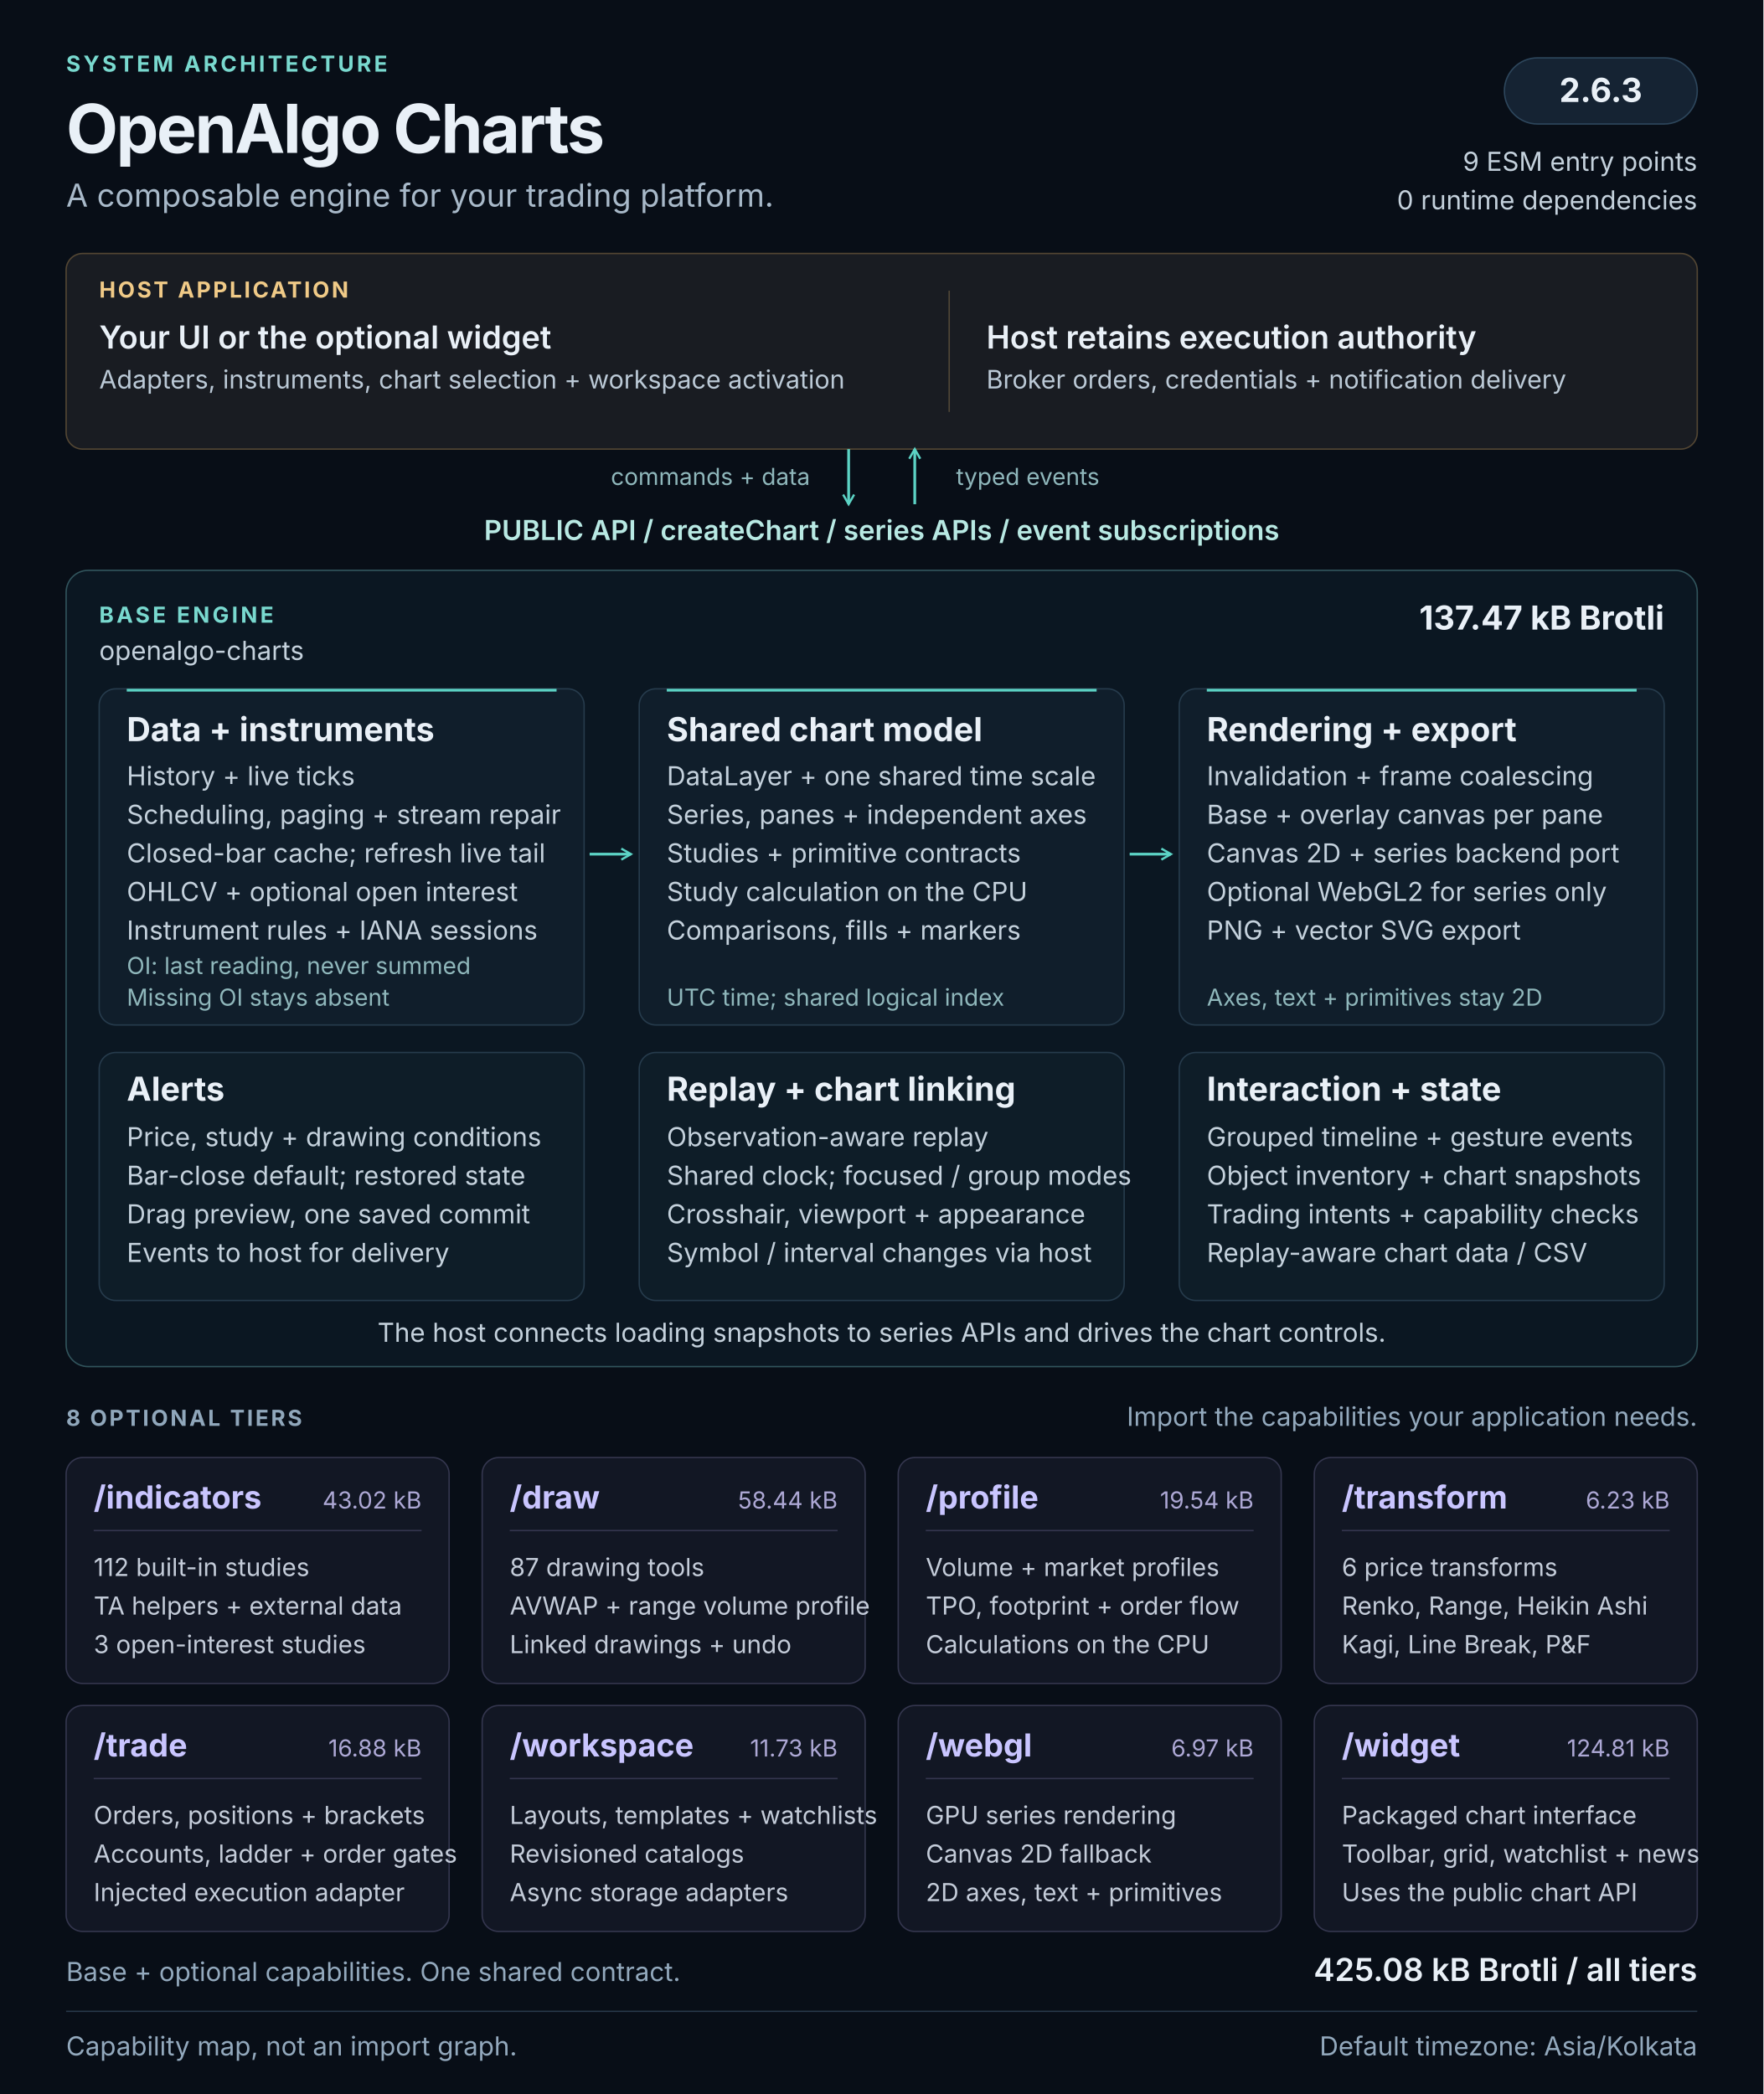
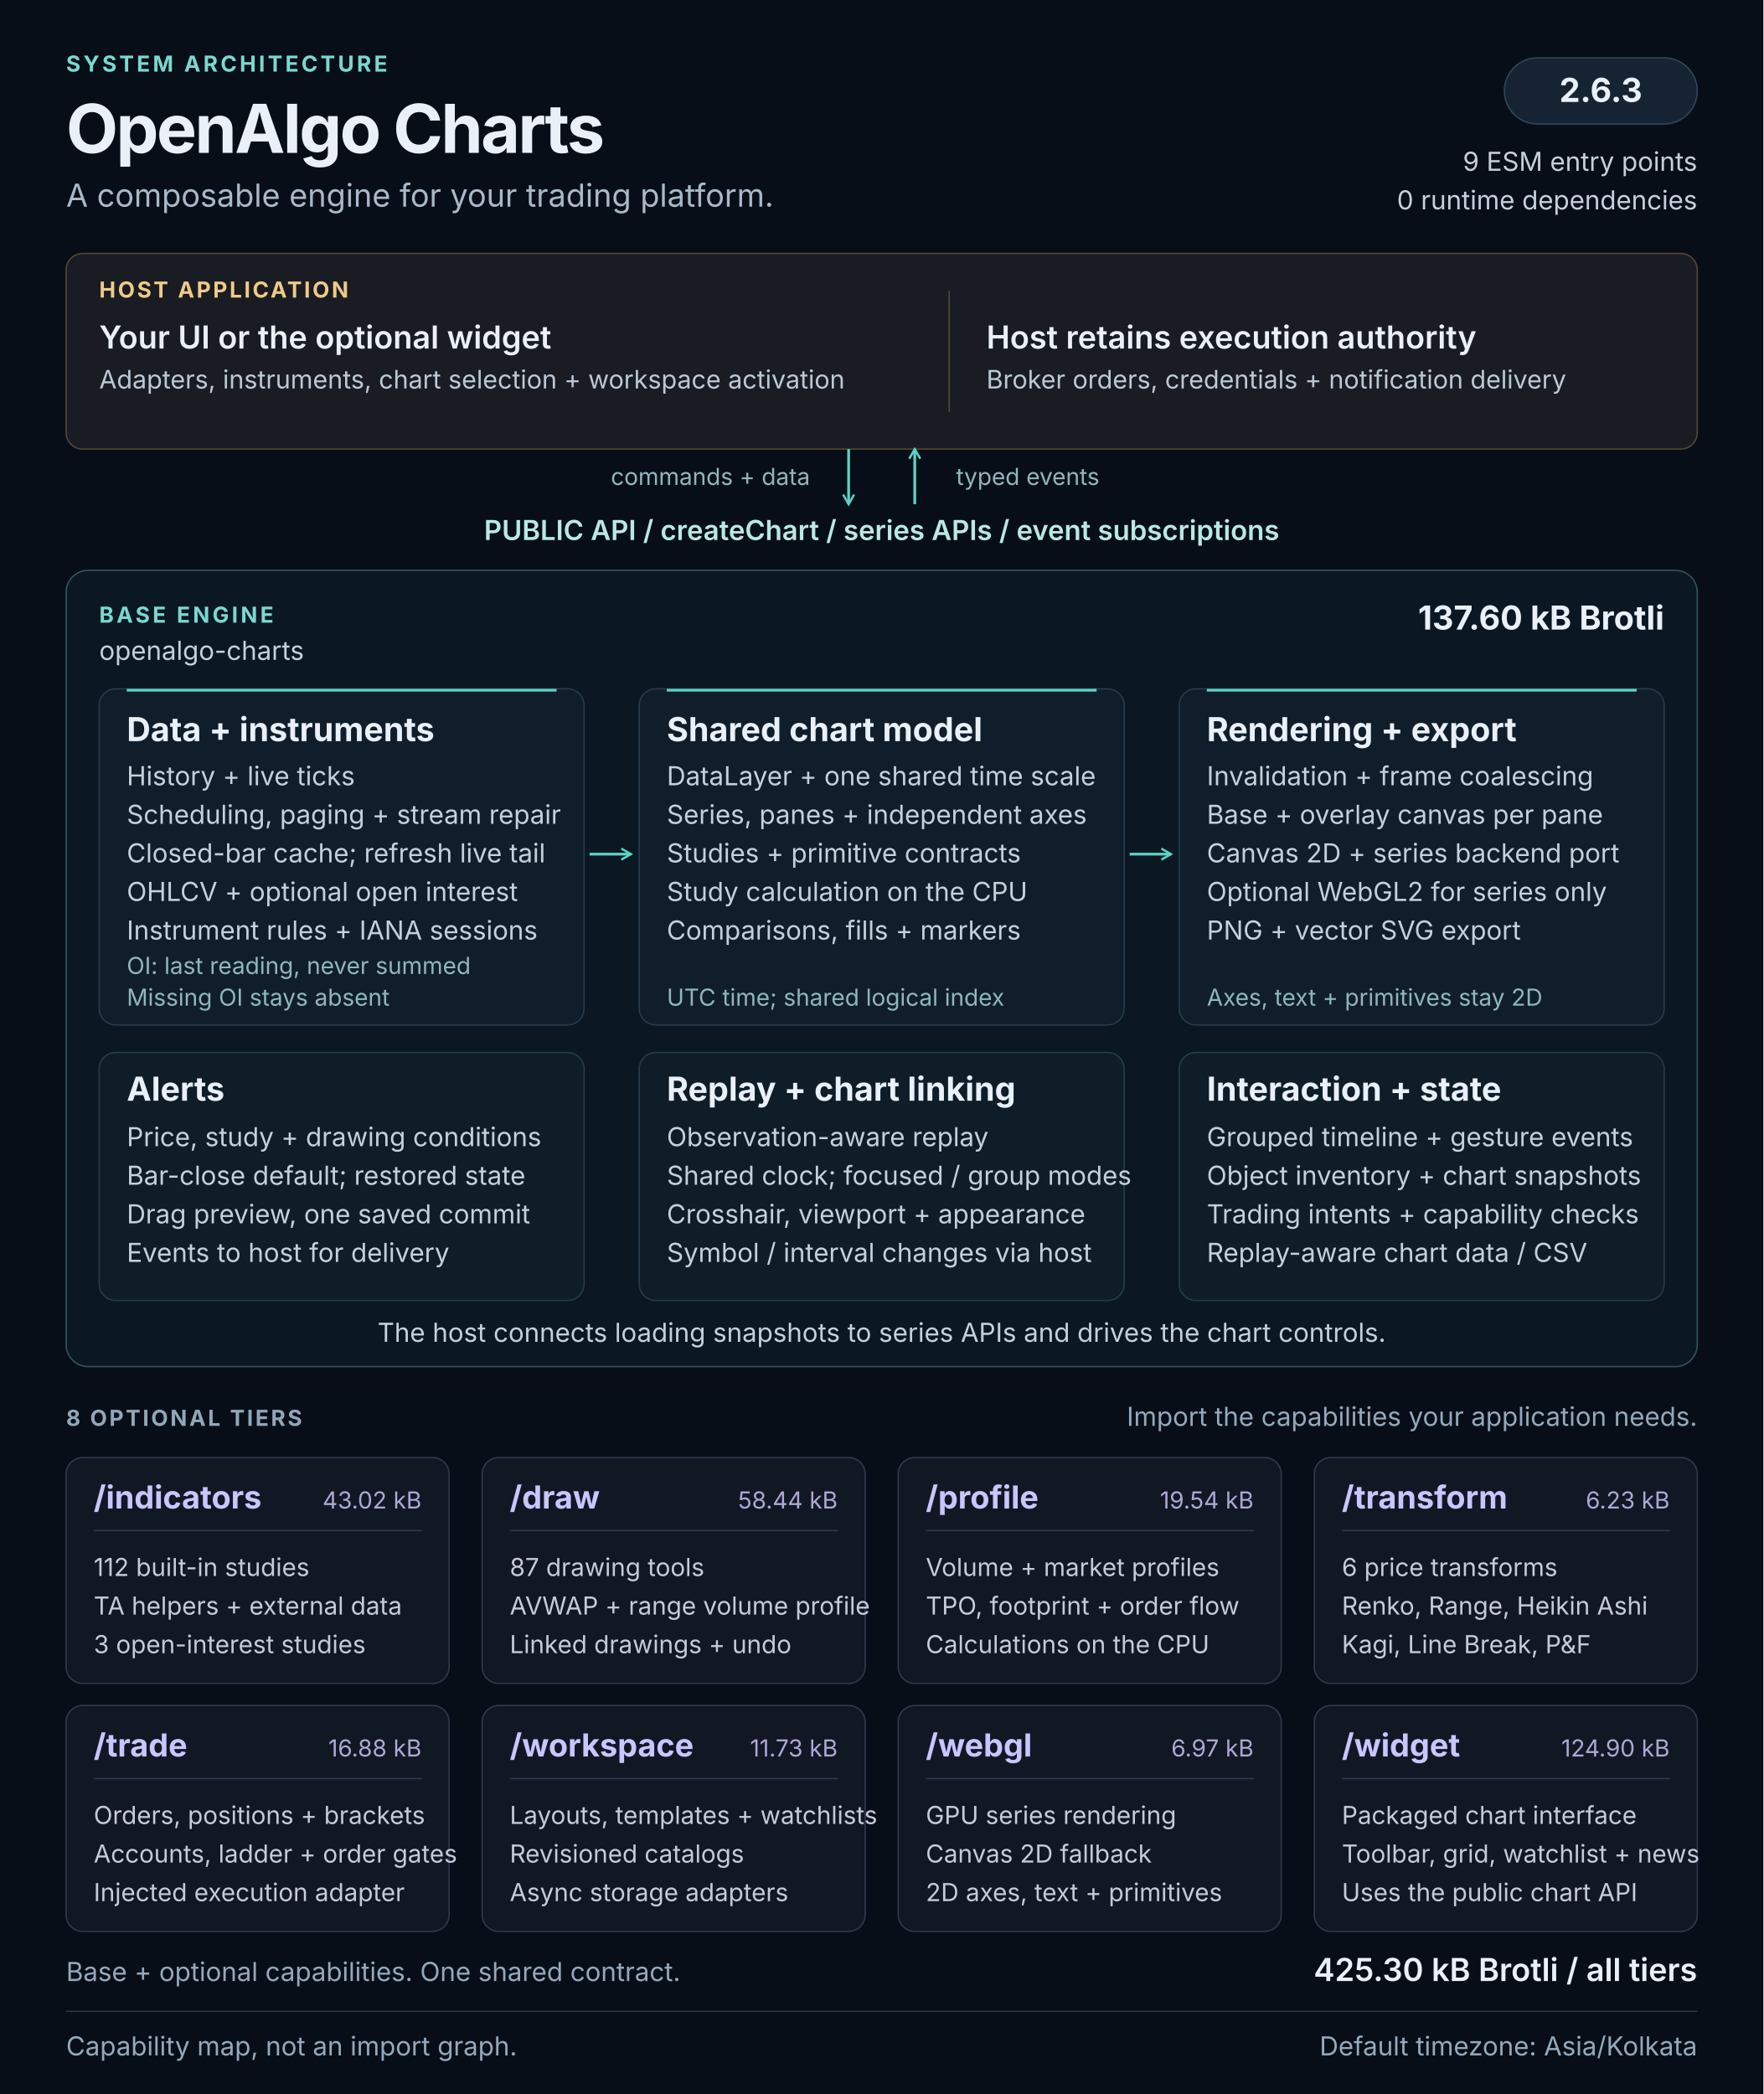
<svg xmlns="http://www.w3.org/2000/svg" width="1280" height="1520" viewBox="0 0 1280 1520" role="img" aria-labelledby="architecture-title architecture-description">
  <defs>
    <marker id="flow-arrow" viewBox="0 0 10 10" refX="8" refY="5" markerWidth="5" markerHeight="5" orient="auto-start-reverse">
      <path d="M1 1L8 5L1 9" fill="none" stroke="#5cd3c5" stroke-width="1.6" />
    </marker>
  </defs>
  <style>
  text { font-family: 'Segoe UI', Inter, Arial, sans-serif; fill: #e9f0f7; }
  .kicker { font-size: 16px; font-weight: 650; letter-spacing: 2px; fill: #79d9cf; }
  .heading { font-size: 49px; font-weight: 700; letter-spacing: -1.5px; }
  .subtitle { font-size: 23px; fill: #a8b9c9; }
  .label { font-size: 16px; font-weight: 650; letter-spacing: 1.6px; fill: #90a7bb; }
  .host-label { font-size: 16px; font-weight: 650; letter-spacing: 1.6px; fill: #f0ca87; }
  .host-title { font-size: 23px; font-weight: 600; }
  .host-body { font-size: 18.5px; fill: #bbc9d6; }
  .api { font-size: 20px; font-weight: 600; fill: #b8e9e3; }
  .panel-title { font-size: 24px; font-weight: 650; }
  .body { font-size: 19px; fill: #c4d1dc; }
  .note { font-size: 17px; fill: #8fb7bb; }
  .tier-title { font-size: 23px; font-weight: 650; fill: #c9c5ff; }
  .tier-size { font-size: 17px; fill: #ada8d5; }
  .tier-body { font-size: 18px; fill: #c4ccd9; }
  .footer { font-size: 19px; fill: #93a9bd; }
</style>
  <rect width="1280" height="1520" fill="#080e17" />
  <text x="48" y="52" class="kicker">SYSTEM ARCHITECTURE</text>
  <text x="48" y="111" class="heading">OpenAlgo Charts</text>
  <text x="48" y="150" class="subtitle">A composable engine for your trading platform.</text>
  <rect x="1092" y="42" width="140" height="48" rx="24" fill="#152333" stroke="#2d465c" />
  <text x="1162" y="74" class="panel-title" text-anchor="middle">2.6.3</text>
  <text x="1232" y="124" class="body" text-anchor="end">9 ESM entry points</text>
  <text x="1232" y="152" class="body" text-anchor="end">0 runtime dependencies</text>
  <g id="host" data-panel="true">
    <rect x="48" y="184" width="1184" height="142" rx="12" fill="#191c22" stroke="#534633" />
    <text x="72" y="216" class="host-label">HOST APPLICATION</text>
    <text x="72" y="253" class="host-title">Your UI or the optional widget</text>
    <text x="72" y="282" class="host-body">Adapters, instruments, chart selection + workspace activation</text>
    <path d="M689 211v88" stroke="#514737" />
    <text x="716" y="253" class="host-title">Host retains execution authority</text>
    <text x="716" y="282" class="host-body">Broker orders, credentials + notification delivery</text>
  </g>
  <path d="M616 326v40" stroke="#5cd3c5" stroke-width="2" fill="none" marker-end="url(#flow-arrow)" />
  <path d="M664 366v-40" stroke="#5cd3c5" stroke-width="2" fill="none" marker-end="url(#flow-arrow)" />
  <text x="588" y="352" class="note" text-anchor="end">commands + data</text>
  <text x="694" y="352" class="note">typed events</text>
  <text x="640" y="392" class="api" text-anchor="middle">PUBLIC API  /  createChart  /  series APIs  /  event subscriptions</text>
  <g id="base-engine">
    <rect x="48" y="414" width="1184" height="578" rx="16" fill="#0b1722" stroke="#31545c" />
    <text x="72" y="452" class="kicker">BASE ENGINE</text>
    <text x="72" y="479" class="body">openalgo-charts</text>
-     <text x="1208" y="457" class="panel-title" text-anchor="end">137.47 kB Brotli</text>
+     <text x="1208" y="457" class="panel-title" text-anchor="end">137.60 kB Brotli</text>
    <g id="data-pipeline" data-panel="true">
      <rect x="72" y="500" width="352" height="244" rx="12" fill="#101e2b" stroke="#263b4c" />
      <path d="M92 501h312" stroke="#5cd3c5" stroke-width="2" />
      <text x="92" y="538" class="panel-title">Data + instruments</text>
      <text x="92" y="570" class="body">History + live ticks</text>
      <text x="92" y="598" class="body">Scheduling, paging + stream repair</text>
      <text x="92" y="626" class="body">Closed-bar cache; refresh live tail</text>
      <text x="92" y="654" class="body">OHLCV + optional open interest</text>
      <text x="92" y="682" class="body">Instrument rules + IANA sessions</text>
      <text x="92" y="707" class="note">OI: last reading, never summed</text>
      <text x="92" y="730" class="note">Missing OI stays absent</text>
    </g>
    <g id="chart-model" data-panel="true">
      <rect x="464" y="500" width="352" height="244" rx="12" fill="#101e2b" stroke="#263b4c" />
      <path d="M484 501h312" stroke="#5cd3c5" stroke-width="2" />
      <text x="484" y="538" class="panel-title">Shared chart model</text>
      <text x="484" y="570" class="body">DataLayer + one shared time scale</text>
      <text x="484" y="598" class="body">Series, panes + independent axes</text>
      <text x="484" y="626" class="body">Studies + primitive contracts</text>
      <text x="484" y="654" class="body">Study calculation on the CPU</text>
      <text x="484" y="682" class="body">Comparisons, fills + markers</text>
      <text x="484" y="730" class="note">UTC time; shared logical index</text>
    </g>
    <g id="rendering" data-panel="true">
      <rect x="856" y="500" width="352" height="244" rx="12" fill="#101e2b" stroke="#263b4c" />
      <path d="M876 501h312" stroke="#5cd3c5" stroke-width="2" />
      <text x="876" y="538" class="panel-title">Rendering + export</text>
      <text x="876" y="570" class="body">Invalidation + frame coalescing</text>
      <text x="876" y="598" class="body">Base + overlay canvas per pane</text>
      <text x="876" y="626" class="body">Canvas 2D + series backend port</text>
      <text x="876" y="654" class="body">Optional WebGL2 for series only</text>
      <text x="876" y="682" class="body">PNG + vector SVG export</text>
      <text x="876" y="730" class="note">Axes, text + primitives stay 2D</text>
    </g>
    <path d="M428 620h30" stroke="#5cd3c5" stroke-width="2" fill="none" marker-end="url(#flow-arrow)" />
    <path d="M820 620h30" stroke="#5cd3c5" stroke-width="2" fill="none" marker-end="url(#flow-arrow)" />
    <g id="alerts" data-panel="true">
      <rect x="72" y="764" width="352" height="180" rx="12" fill="#0e1d28" stroke="#263b4c" />
      <text x="92" y="799" class="panel-title">Alerts</text>
      <text x="92" y="832" class="body">Price, study + drawing conditions</text>
      <text x="92" y="860" class="body">Bar-close default; restored state</text>
      <text x="92" y="888" class="body">Drag preview, one saved commit</text>
      <text x="92" y="916" class="body">Events to host for delivery</text>
    </g>
    <g id="replay-linking" data-panel="true">
      <rect x="464" y="764" width="352" height="180" rx="12" fill="#0e1d28" stroke="#263b4c" />
      <text x="484" y="799" class="panel-title">Replay + chart linking</text>
      <text x="484" y="832" class="body">Observation-aware replay</text>
      <text x="484" y="860" class="body">Shared clock; focused / group modes</text>
      <text x="484" y="888" class="body">Crosshair, viewport + appearance</text>
      <text x="484" y="916" class="body">Symbol / interval changes via host</text>
    </g>
    <g id="interaction-state" data-panel="true">
      <rect x="856" y="764" width="352" height="180" rx="12" fill="#0e1d28" stroke="#263b4c" />
      <text x="876" y="799" class="panel-title">Interaction + state</text>
      <text x="876" y="832" class="body">Grouped timeline + gesture events</text>
      <text x="876" y="860" class="body">Object inventory + chart snapshots</text>
      <text x="876" y="888" class="body">Trading intents + capability checks</text>
      <text x="876" y="916" class="body">Replay-aware chart data / CSV</text>
    </g>
    <text x="640" y="974" class="body" text-anchor="middle">The host connects loading snapshots to series APIs and drives the chart controls.</text>
  </g>
  <text x="48" y="1035" class="label">8 OPTIONAL TIERS</text>
  <text x="1232" y="1035" class="footer" text-anchor="end">Import the capabilities your application needs.</text>
  <g id="tier-indicators" data-panel="true">
    <rect x="48" y="1058" width="278" height="164" rx="12" fill="#121724" stroke="#34364e" />
    <text x="68" y="1095" class="tier-title">/indicators</text>
    <text x="306" y="1095" class="tier-size" text-anchor="end">43.02 kB</text>
    <path d="M68 1111h238" stroke="#34364e" />
    <text x="68" y="1144" class="tier-body">112 built-in studies</text>
    <text x="68" y="1172" class="tier-body">TA helpers + external data</text>
    <text x="68" y="1200" class="tier-body">3 open-interest studies</text>
  </g>
  <g id="tier-draw" data-panel="true">
    <rect x="350" y="1058" width="278" height="164" rx="12" fill="#121724" stroke="#34364e" />
    <text x="370" y="1095" class="tier-title">/draw</text>
    <text x="608" y="1095" class="tier-size" text-anchor="end">58.44 kB</text>
    <path d="M370 1111h238" stroke="#34364e" />
    <text x="370" y="1144" class="tier-body">87 drawing tools</text>
    <text x="370" y="1172" class="tier-body">AVWAP + range volume profile</text>
    <text x="370" y="1200" class="tier-body">Linked drawings + undo</text>
  </g>
  <g id="tier-profile" data-panel="true">
    <rect x="652" y="1058" width="278" height="164" rx="12" fill="#121724" stroke="#34364e" />
    <text x="672" y="1095" class="tier-title">/profile</text>
    <text x="910" y="1095" class="tier-size" text-anchor="end">19.54 kB</text>
    <path d="M672 1111h238" stroke="#34364e" />
    <text x="672" y="1144" class="tier-body">Volume + market profiles</text>
    <text x="672" y="1172" class="tier-body">TPO, footprint + order flow</text>
    <text x="672" y="1200" class="tier-body">Calculations on the CPU</text>
  </g>
  <g id="tier-transform" data-panel="true">
    <rect x="954" y="1058" width="278" height="164" rx="12" fill="#121724" stroke="#34364e" />
    <text x="974" y="1095" class="tier-title">/transform</text>
    <text x="1212" y="1095" class="tier-size" text-anchor="end">6.23 kB</text>
    <path d="M974 1111h238" stroke="#34364e" />
    <text x="974" y="1144" class="tier-body">6 price transforms</text>
    <text x="974" y="1172" class="tier-body">Renko, Range, Heikin Ashi</text>
    <text x="974" y="1200" class="tier-body">Kagi, Line Break, P&amp;F</text>
  </g>
  <g id="tier-trade" data-panel="true">
    <rect x="48" y="1238" width="278" height="164" rx="12" fill="#121724" stroke="#34364e" />
    <text x="68" y="1275" class="tier-title">/trade</text>
    <text x="306" y="1275" class="tier-size" text-anchor="end">16.88 kB</text>
    <path d="M68 1291h238" stroke="#34364e" />
    <text x="68" y="1324" class="tier-body">Orders, positions + brackets</text>
    <text x="68" y="1352" class="tier-body">Accounts, ladder + order gates</text>
    <text x="68" y="1380" class="tier-body">Injected execution adapter</text>
  </g>
  <g id="tier-workspace" data-panel="true">
    <rect x="350" y="1238" width="278" height="164" rx="12" fill="#121724" stroke="#34364e" />
    <text x="370" y="1275" class="tier-title">/workspace</text>
    <text x="608" y="1275" class="tier-size" text-anchor="end">11.73 kB</text>
    <path d="M370 1291h238" stroke="#34364e" />
    <text x="370" y="1324" class="tier-body">Layouts, templates + watchlists</text>
    <text x="370" y="1352" class="tier-body">Revisioned catalogs</text>
    <text x="370" y="1380" class="tier-body">Async storage adapters</text>
  </g>
  <g id="tier-webgl" data-panel="true">
    <rect x="652" y="1238" width="278" height="164" rx="12" fill="#121724" stroke="#34364e" />
    <text x="672" y="1275" class="tier-title">/webgl</text>
    <text x="910" y="1275" class="tier-size" text-anchor="end">6.97 kB</text>
    <path d="M672 1291h238" stroke="#34364e" />
    <text x="672" y="1324" class="tier-body">GPU series rendering</text>
    <text x="672" y="1352" class="tier-body">Canvas 2D fallback</text>
    <text x="672" y="1380" class="tier-body">2D axes, text + primitives</text>
  </g>
  <g id="tier-widget" data-panel="true">
    <rect x="954" y="1238" width="278" height="164" rx="12" fill="#121724" stroke="#34364e" />
    <text x="974" y="1275" class="tier-title">/widget</text>
-     <text x="1212" y="1275" class="tier-size" text-anchor="end">124.81 kB</text>
+     <text x="1212" y="1275" class="tier-size" text-anchor="end">124.90 kB</text>
    <path d="M974 1291h238" stroke="#34364e" />
    <text x="974" y="1324" class="tier-body">Packaged chart interface</text>
    <text x="974" y="1352" class="tier-body">Toolbar, grid, watchlist + news</text>
    <text x="974" y="1380" class="tier-body">Uses the public chart API</text>
  </g>
  <text x="48" y="1438" class="footer">Base + optional capabilities. One shared contract.</text>
-   <text x="1232" y="1438" class="host-title" text-anchor="end">425.08 kB Brotli / all tiers</text>
+   <text x="1232" y="1438" class="host-title" text-anchor="end">425.30 kB Brotli / all tiers</text>
  <path d="M48 1460h1184" stroke="#273849" />
  <text x="48" y="1492" class="footer">Capability map, not an import graph.</text>
  <text x="1232" y="1492" class="footer" text-anchor="end">Default timezone: Asia/Kolkata</text>
</svg>
